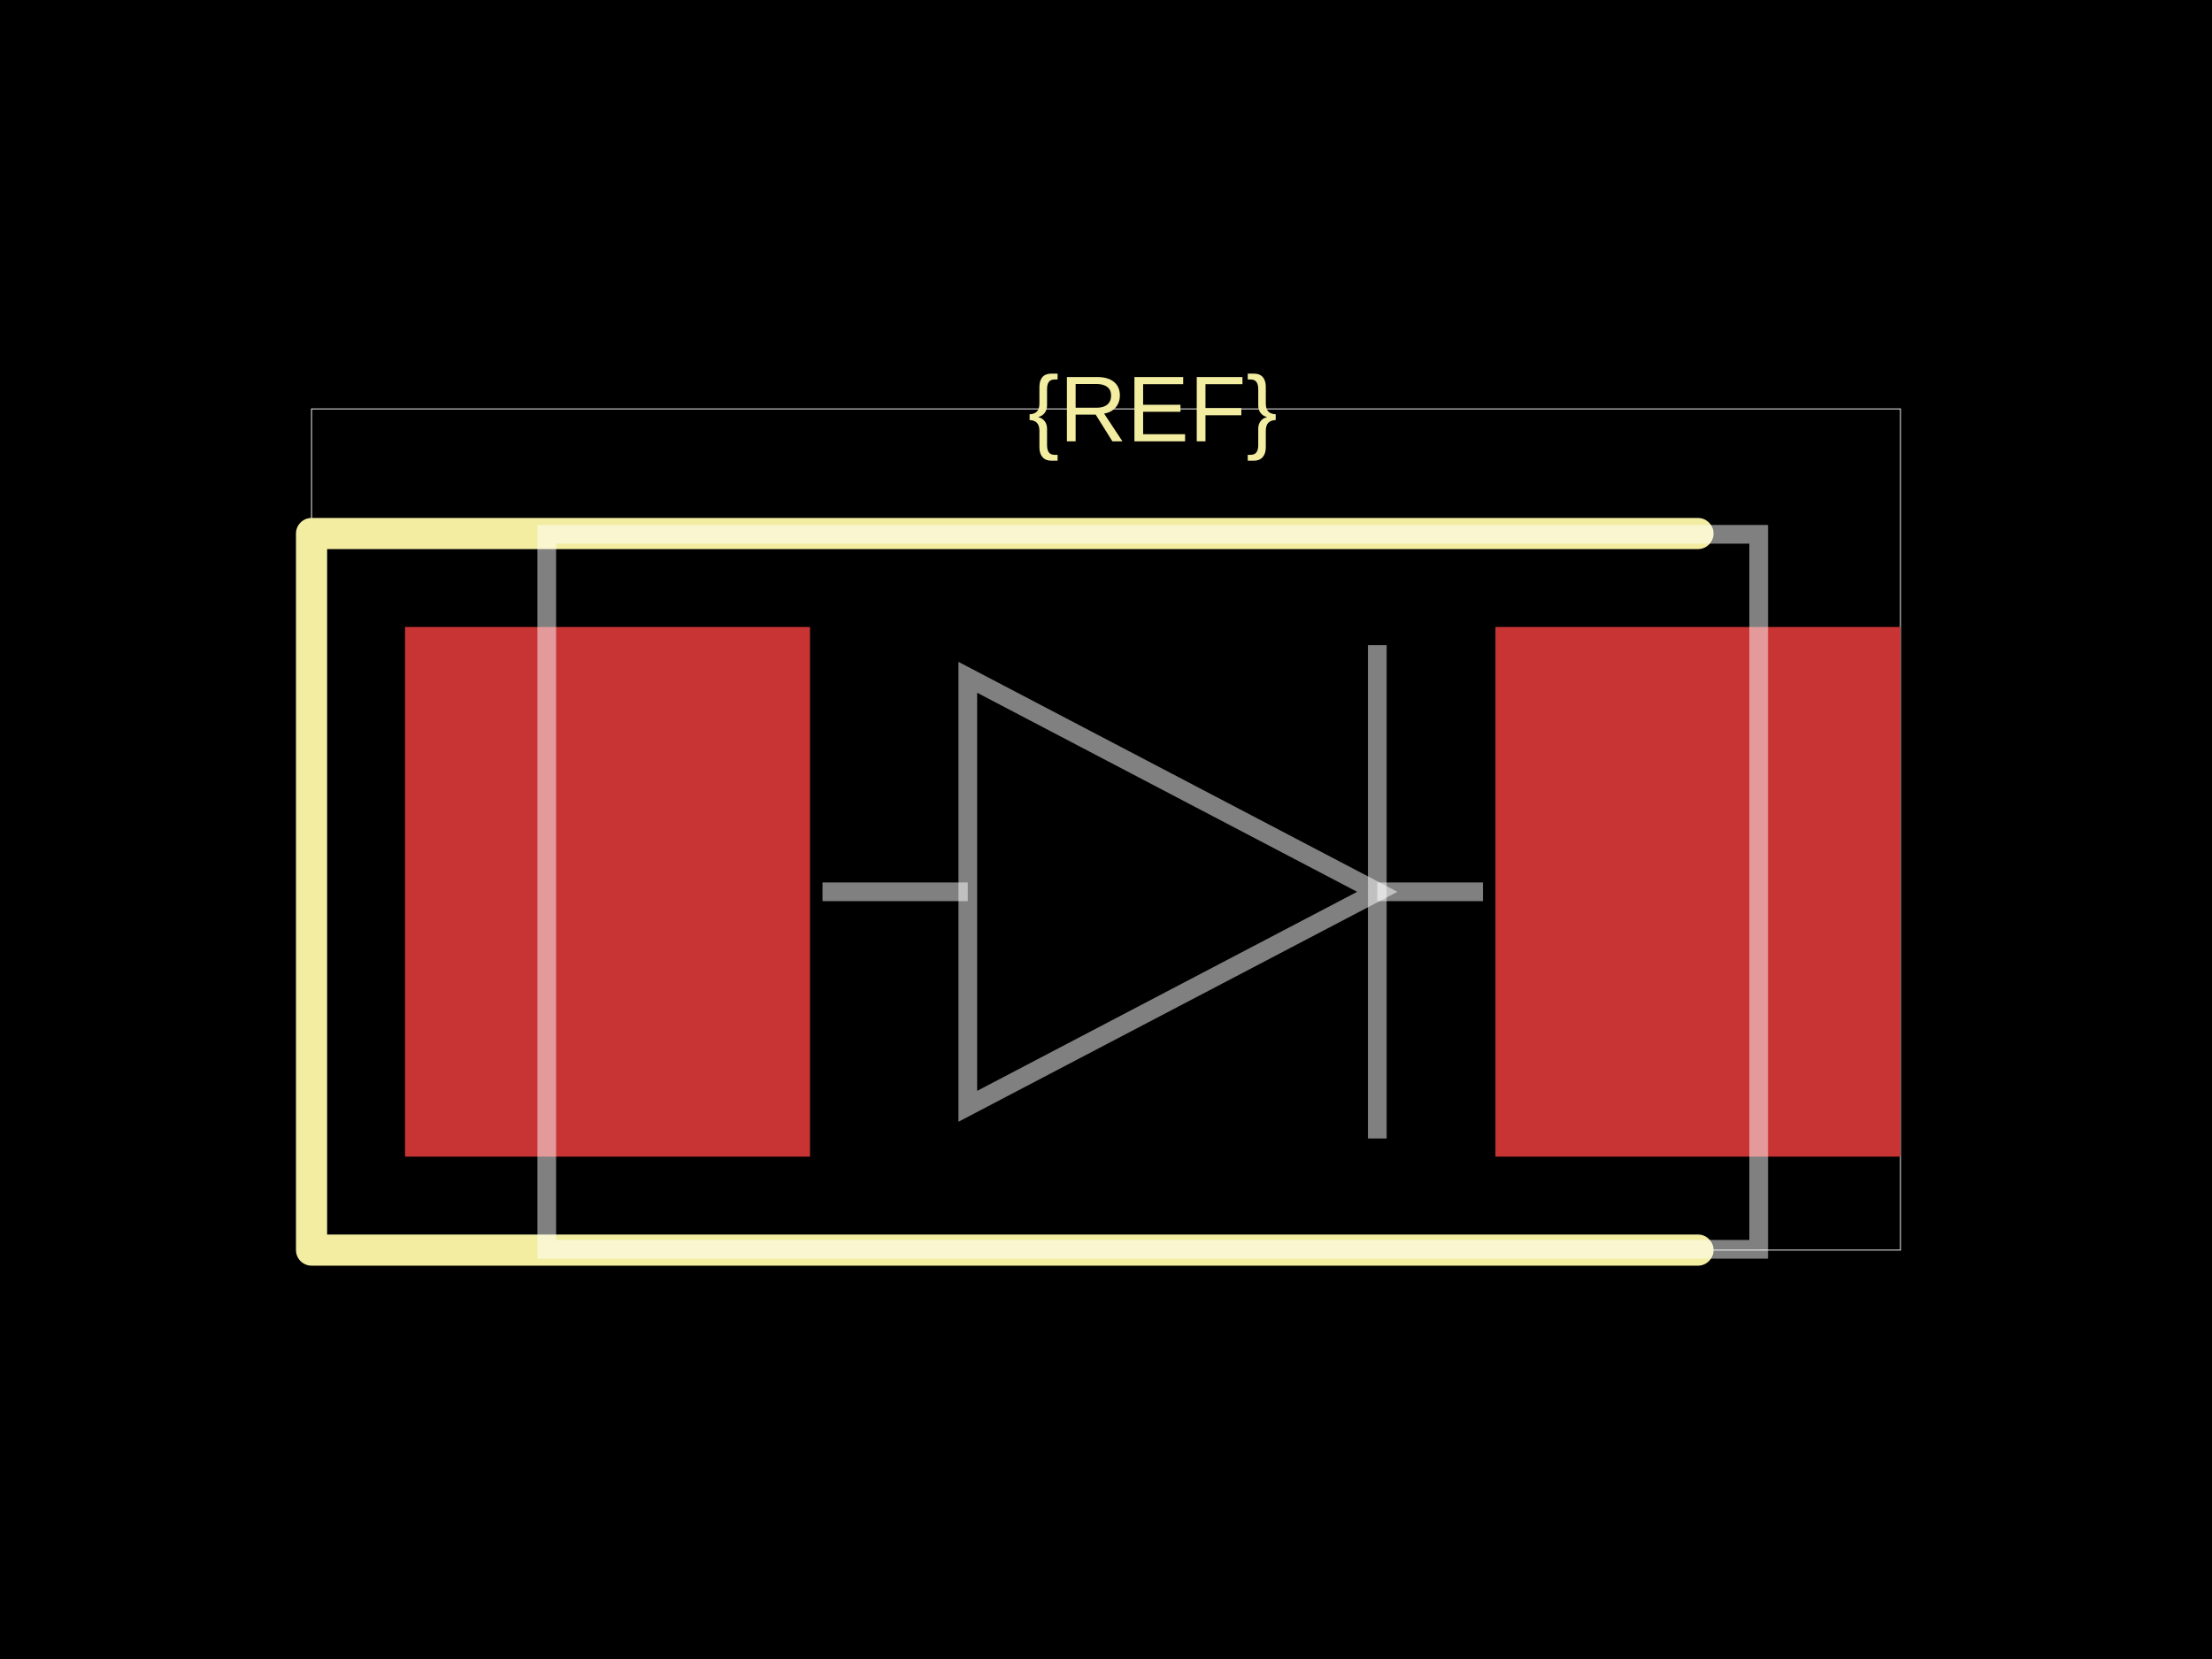
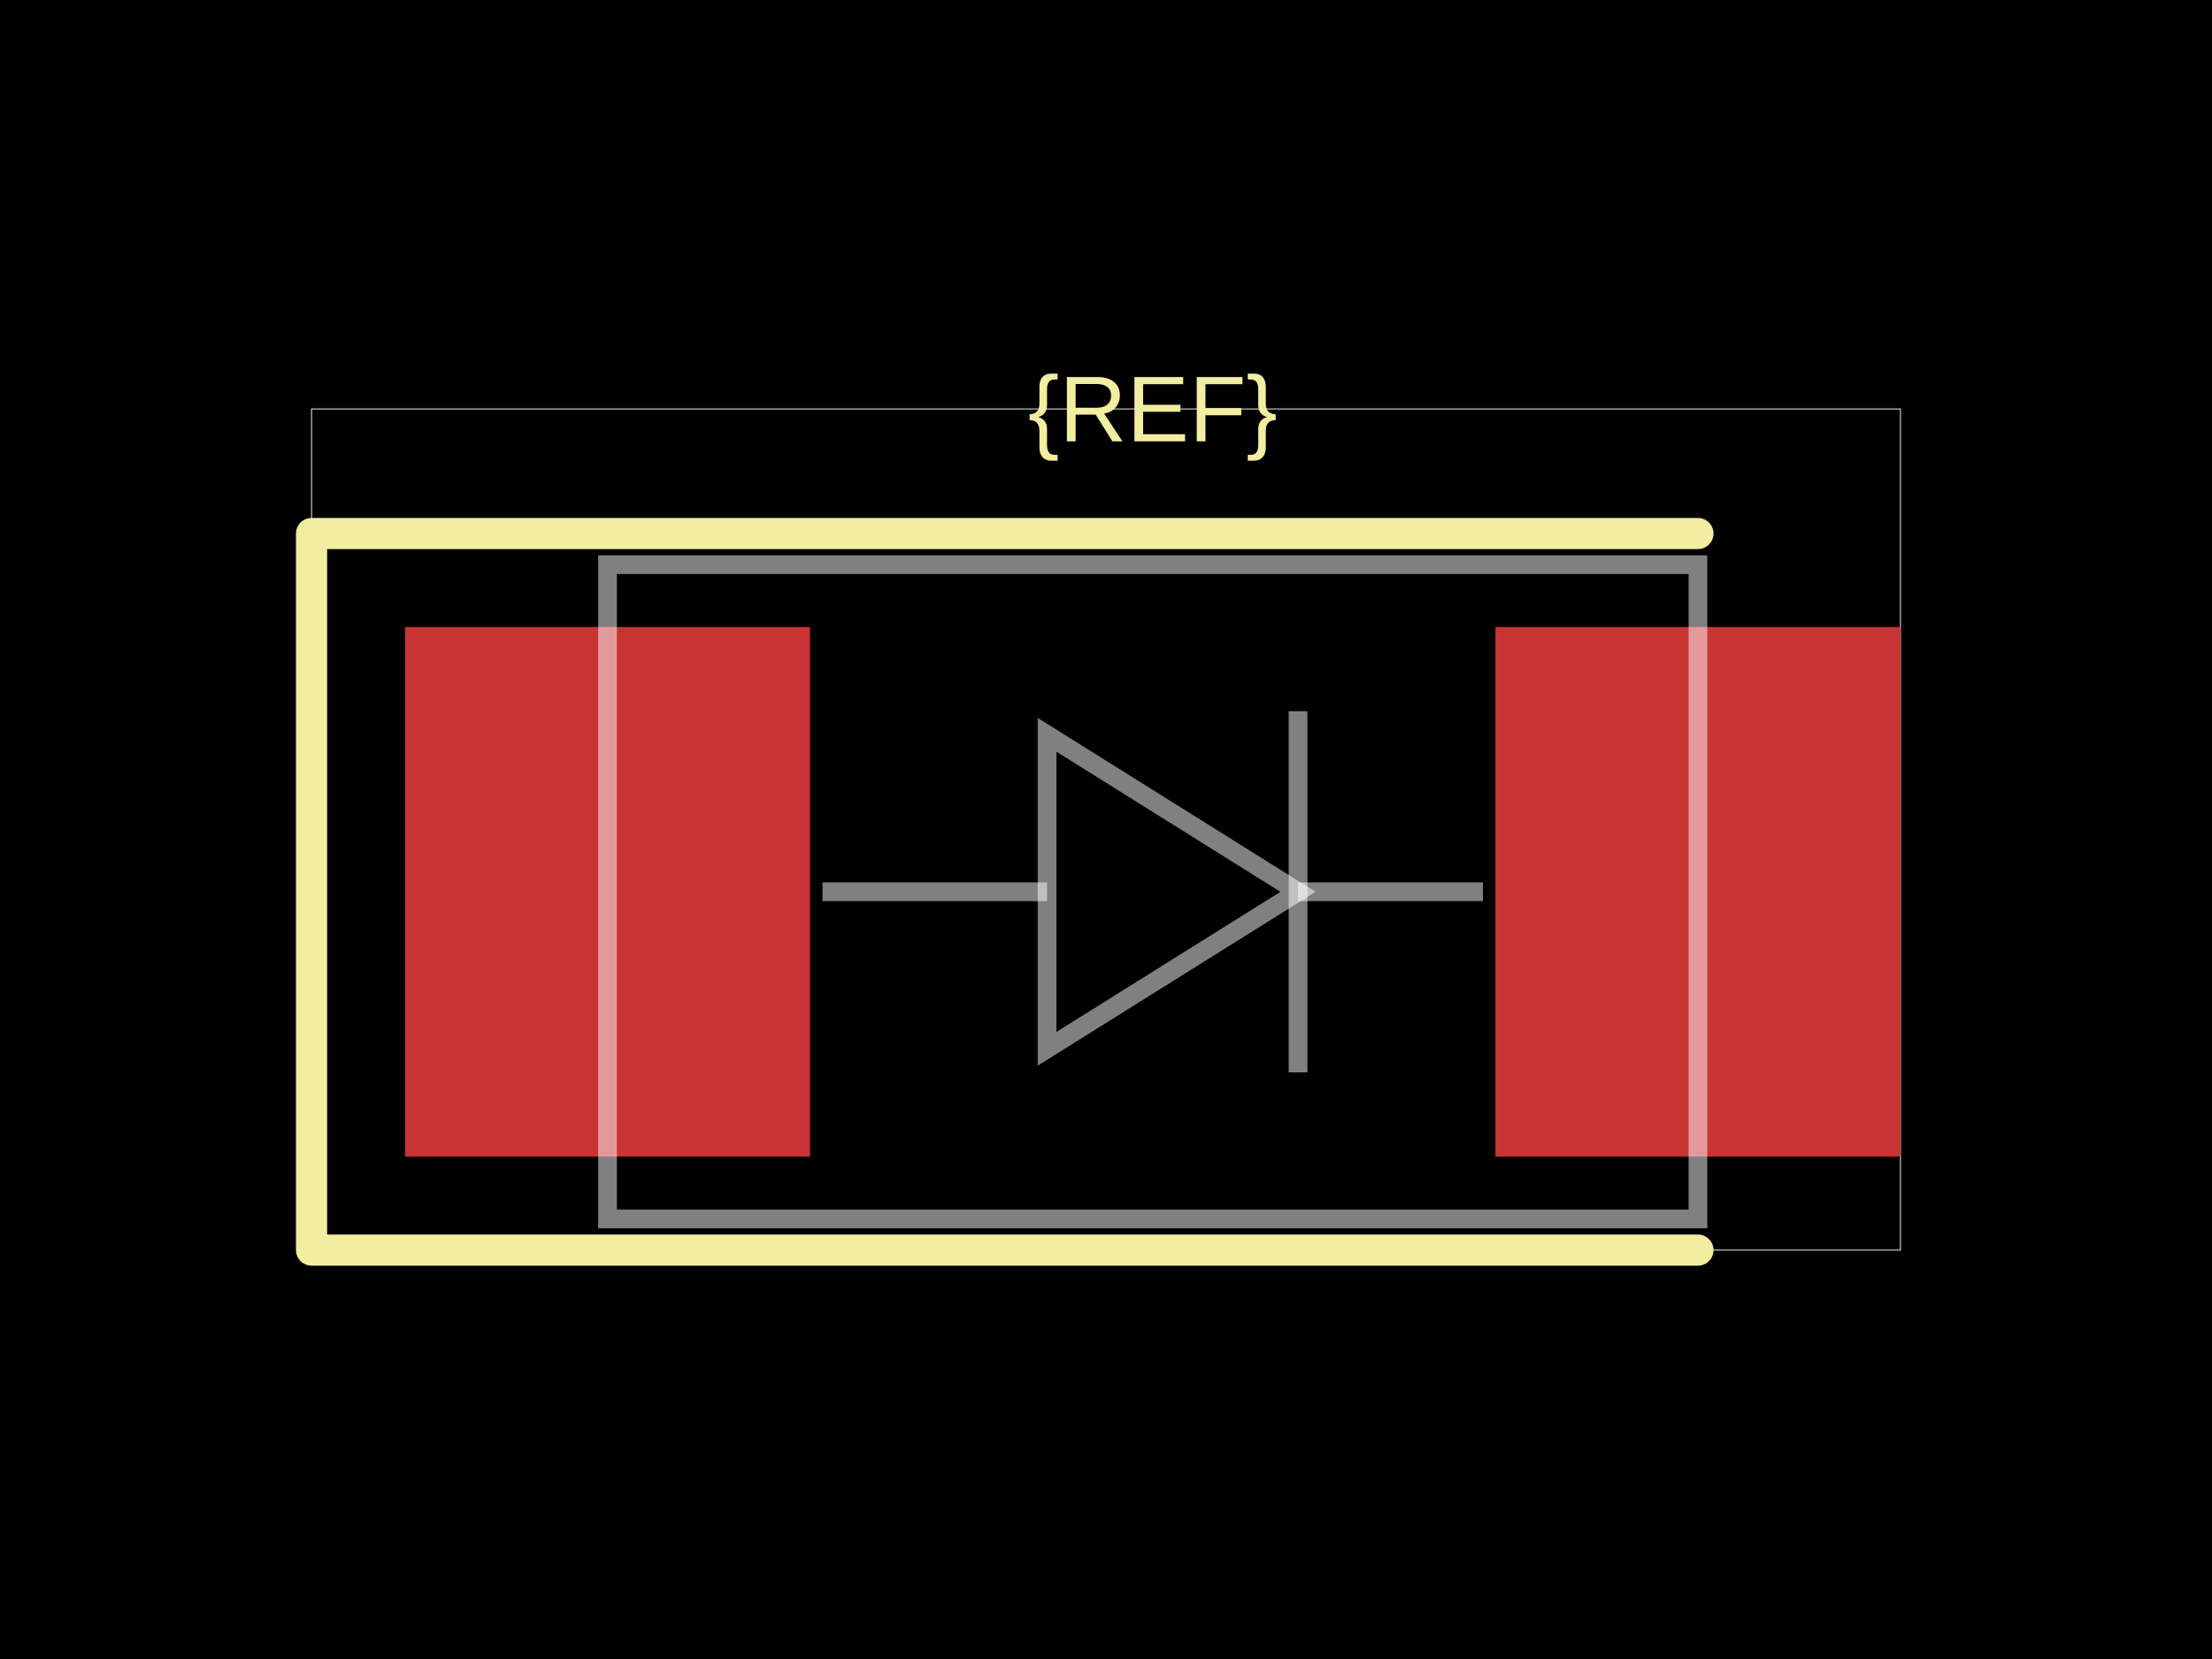
<svg xmlns="http://www.w3.org/2000/svg" width="800" height="600">
  <style />
  <rect class="boundary" x="0" y="0" fill="#000" width="800" height="600" data-type="pcb_background" data-pcb-layer="global" />
  <rect class="pcb-boundary" fill="none" stroke="#fff" stroke-width="0.3" x="112.676" y="147.887" width="574.648" height="304.225" data-type="pcb_boundary" data-pcb-layer="global" />
  <rect class="pcb-pad" fill="rgb(200, 52, 52)" x="146.479" y="226.761" width="146.479" height="191.549" data-type="pcb_smtpad" data-pcb-layer="top" />
  <rect class="pcb-pad" fill="rgb(200, 52, 52)" x="540.845" y="226.761" width="146.479" height="191.549" data-type="pcb_smtpad" data-pcb-layer="top" />
  <path class="pcb-silkscreen pcb-silkscreen-top" d="M 614.085 192.958 L 112.676 192.958 L 112.676 452.113 L 614.085 452.113" fill="none" stroke="#f2eda1" stroke-width="11.268" stroke-linecap="round" stroke-linejoin="round" data-pcb-component-id="" data-pcb-silkscreen-path-id="" data-type="pcb_silkscreen_path" data-pcb-layer="top" />
  <text x="0" y="0" dx="0" dy="0" fill="#f2eda1" font-family="Arial, sans-serif" font-size="33.803" text-anchor="middle" dominant-baseline="central" transform="matrix(1,0,0,1,416.9014,147.8873)" class="pcb-silkscreen-text pcb-silkscreen-top" data-pcb-silkscreen-text-id="silkscreen_text_1" stroke="none" data-type="pcb_silkscreen_text" data-pcb-layer="top">{REF}</text>
-   <path class="pcb-fabrication-note-path" stroke="rgba(255,255,255,0.5)" fill="none" d="M 197.746 193.239 L 636.056 193.239 L 636.056 451.831 L 197.746 451.831 Z" stroke-width="6.761" data-pcb-component-id="" data-pcb-fabrication-note-path-id="diode_symbol_outline" data-type="pcb_fabrication_note_path" data-pcb-layer="overlay" />
-   <path class="pcb-fabrication-note-path" stroke="rgba(255,255,255,0.5)" fill="none" d="M 297.465 322.535 L 350.017 322.535" stroke-width="6.761" data-pcb-component-id="" data-pcb-fabrication-note-path-id="diode_symbol_lead_in" data-type="pcb_fabrication_note_path" data-pcb-layer="overlay" />
-   <path class="pcb-fabrication-note-path" stroke="rgba(255,255,255,0.5)" fill="none" d="M 350.017 400.113 L 498.118 322.535 L 350.017 244.958 Z" stroke-width="6.761" data-pcb-component-id="" data-pcb-fabrication-note-path-id="diode_symbol_arrow" data-type="pcb_fabrication_note_path" data-pcb-layer="overlay" />
-   <path class="pcb-fabrication-note-path" stroke="rgba(255,255,255,0.5)" fill="none" d="M 498.118 411.749 L 498.118 233.321" stroke-width="6.761" data-pcb-component-id="pin_2" data-pcb-fabrication-note-path-id="diode_symbol_cathode_bar" data-type="pcb_fabrication_note_path" data-pcb-layer="overlay" />
-   <path class="pcb-fabrication-note-path" stroke="rgba(255,255,255,0.5)" fill="none" d="M 498.118 322.535 L 536.338 322.535" stroke-width="6.761" data-pcb-component-id="" data-pcb-fabrication-note-path-id="diode_symbol_lead_out" data-type="pcb_fabrication_note_path" data-pcb-layer="overlay" />
+   <path class="pcb-fabrication-note-path" stroke="rgba(255,255,255,0.5)" fill="none" d="M 219.718 204.225 L 614.085 204.225 L 614.085 440.845 L 219.718 440.845 Z" stroke-width="6.761" data-pcb-component-id="" data-pcb-fabrication-note-path-id="diode_symbol_outline" data-type="pcb_fabrication_note_path" data-pcb-layer="overlay" />
+   <path class="pcb-fabrication-note-path" stroke="rgba(255,255,255,0.5)" fill="none" d="M 297.465 322.535 L 378.682 322.535" stroke-width="6.761" data-pcb-component-id="" data-pcb-fabrication-note-path-id="diode_symbol_lead_in" data-type="pcb_fabrication_note_path" data-pcb-layer="overlay" />
+   <path class="pcb-fabrication-note-path" stroke="rgba(255,255,255,0.5)" fill="none" d="M 378.682 379.324 L 469.454 322.535 L 378.682 265.746 Z" stroke-width="6.761" data-pcb-component-id="" data-pcb-fabrication-note-path-id="diode_symbol_arrow" data-type="pcb_fabrication_note_path" data-pcb-layer="overlay" />
+   <path class="pcb-fabrication-note-path" stroke="rgba(255,255,255,0.5)" fill="none" d="M 469.454 387.842 L 469.454 257.228" stroke-width="6.761" data-pcb-component-id="pin_2" data-pcb-fabrication-note-path-id="diode_symbol_cathode_bar" data-type="pcb_fabrication_note_path" data-pcb-layer="overlay" />
+   <path class="pcb-fabrication-note-path" stroke="rgba(255,255,255,0.5)" fill="none" d="M 469.454 322.535 L 536.338 322.535" stroke-width="6.761" data-pcb-component-id="" data-pcb-fabrication-note-path-id="diode_symbol_lead_out" data-type="pcb_fabrication_note_path" data-pcb-layer="overlay" />
</svg>
